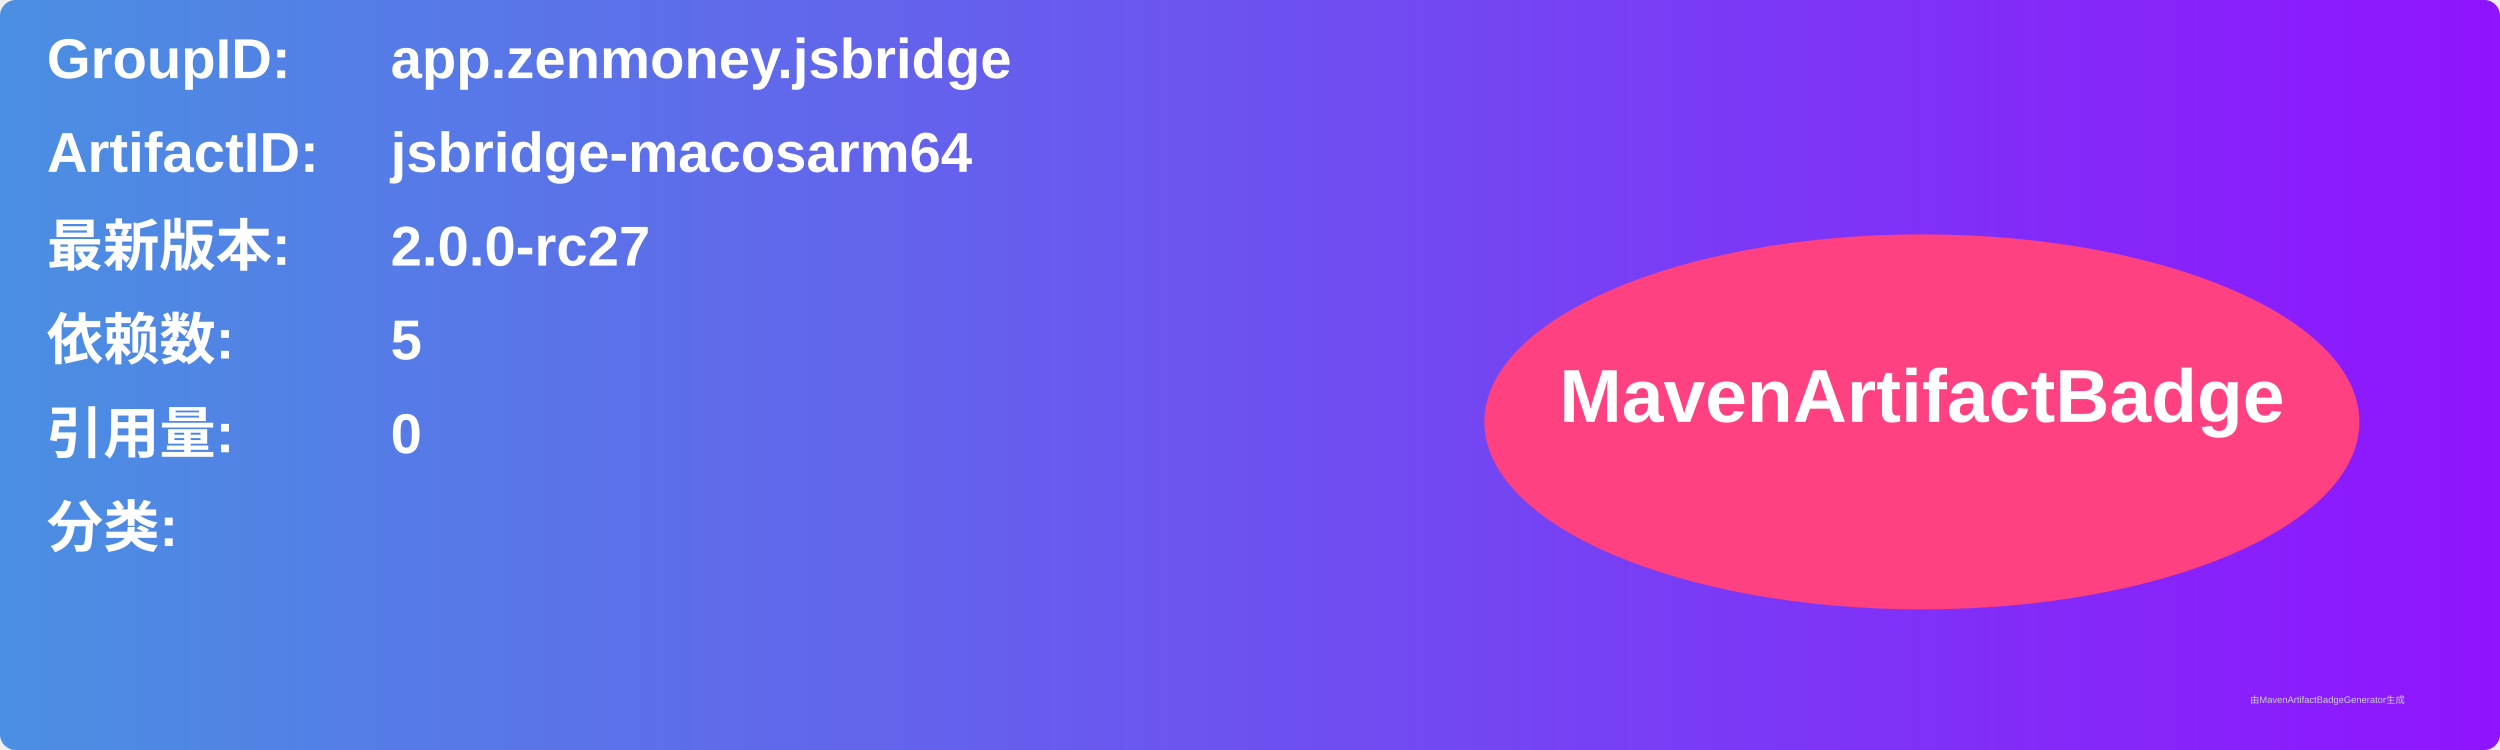
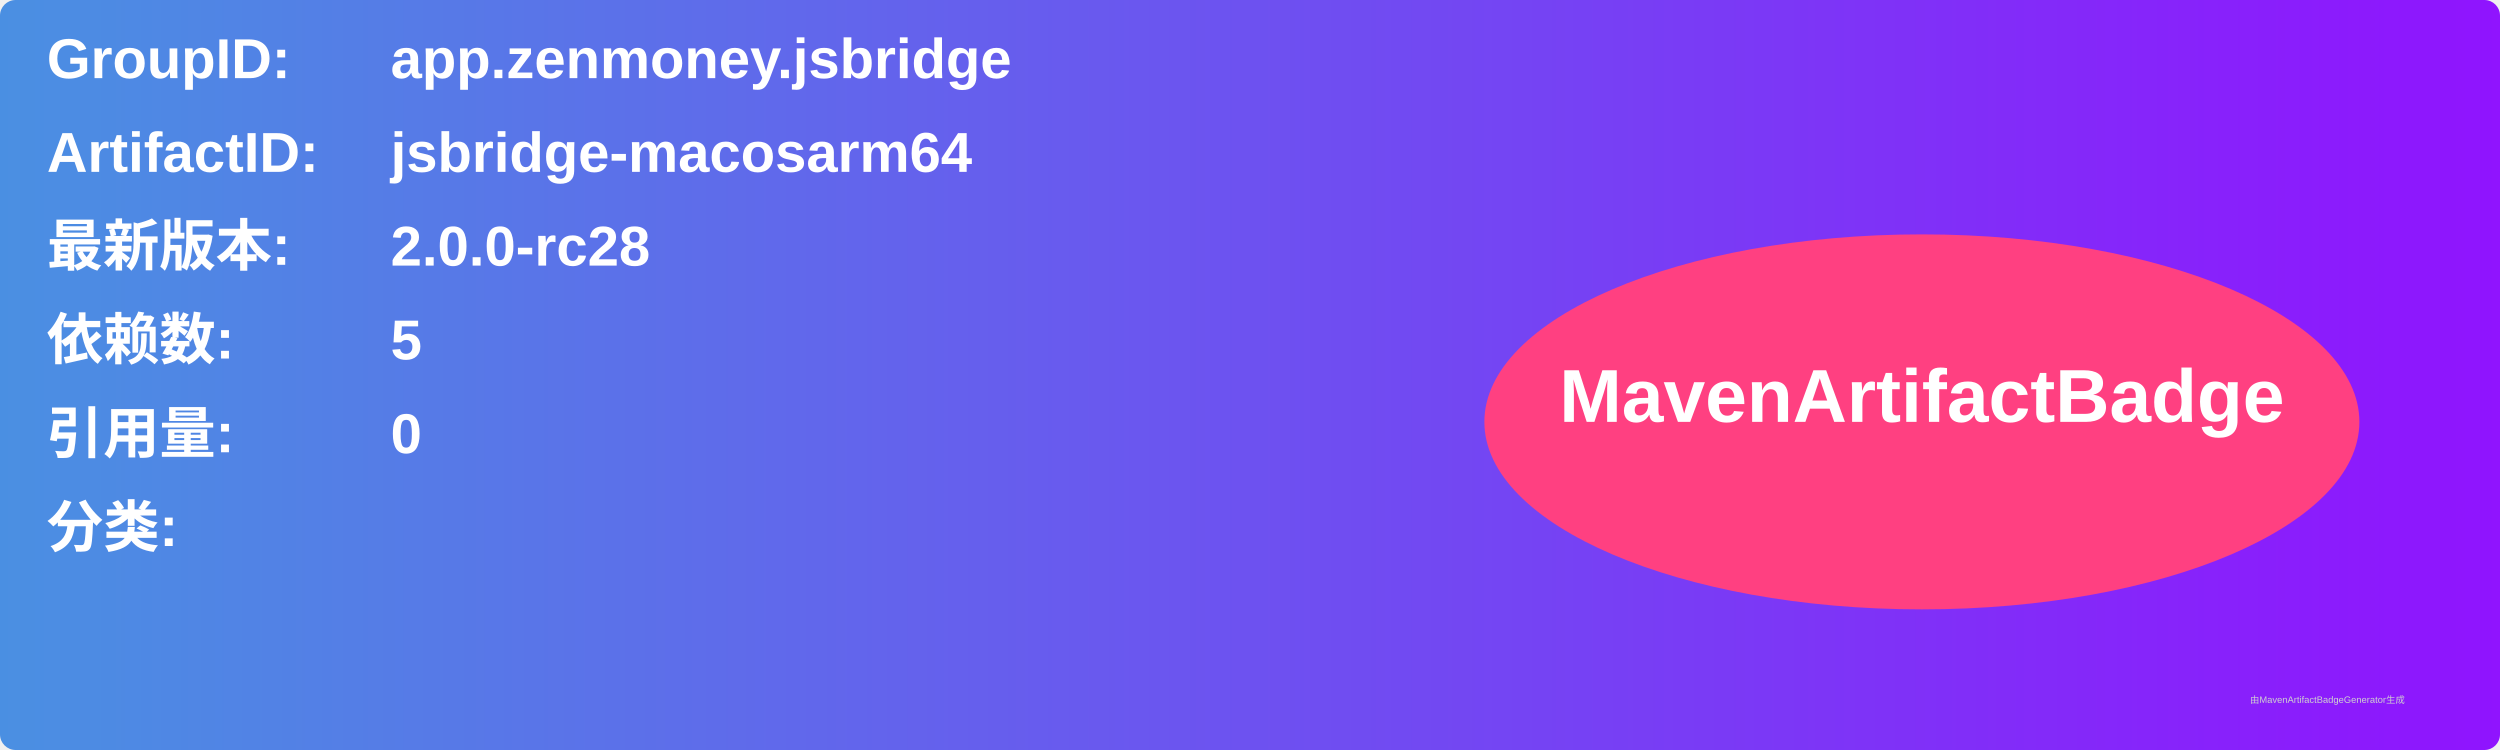
<svg xmlns="http://www.w3.org/2000/svg" width="800" height="240" viewBox="0 0 800 240">
  <linearGradient id="grad" x1="0%" y1="0%" x2="100%" y2="0%">
    <stop offset="0%" stop-color="#4a90e2" />
    <stop offset="100%" stop-color="#9013fe" />
  </linearGradient>
  <rect width="100%" height="100%" rx="5" ry="5" fill="url(#grad)" />
  <g transform="translate(15, 15)">
    <text x="0" y="10" font-family="Arial" font-size="18" fill="white" font-weight="bold" width="260">GroupID:</text>
    <text x="110" y="10" font-family="Arial" font-size="18" fill="white" font-weight="bold" width="460">app.zenmoney.jsbridge</text>
    <text x="0" y="40" font-family="Arial" font-size="18" fill="white" font-weight="bold" width="260">ArtifactID:</text>
    <text x="110" y="40" font-family="Arial" font-size="18" fill="white" font-weight="bold" width="460">jsbridge-macosarm64</text>
    <text x="0" y="70" font-family="Arial" font-size="18" fill="white" font-weight="bold">最新版本:</text>
    <text x="110" y="70" font-family="Arial" font-size="18" fill="white" font-weight="bold">
-       <tspan font-weight="bold">2.0.0-rc27</tspan>
+       <tspan font-weight="bold">2.0.0-rc28</tspan>
    </text>
    <text x="0" y="100" font-family="Arial" font-size="18" fill="white" font-weight="bold">依赖数: </text>
    <text x="110" y="100" font-family="Arial" font-size="18" fill="white">
      <tspan font-weight="bold">5</tspan>
    </text>
    <text x="0" y="130" font-family="Arial" font-size="18" fill="white" font-weight="bold">引用量: </text>
    <text x="110" y="130" font-family="Arial" font-size="18" fill="white">
      <tspan font-weight="bold">0</tspan>
    </text>
    <text x="0" y="160" font-family="Arial" font-size="18" fill="white" font-weight="bold">分类:</text>
    <text x="10" y="190" font-family="Arial" font-size="10" fill="white">
      <tspan font-weight="bold" />
    </text>
    <ellipse cx="600" cy="120" rx="140" ry="60" fill="#ff4081" />
    <text x="600" y="120" text-anchor="middle" font-family="Arial" font-size="24" fill="white" font-weight="bold">MavenArtifactBadge</text>
  </g>
  <text x="720" y="225" font-family="Arial" font-size="3" fill="#d0d0d0">由MavenArtifactBadgeGenerator生成</text>
</svg>
